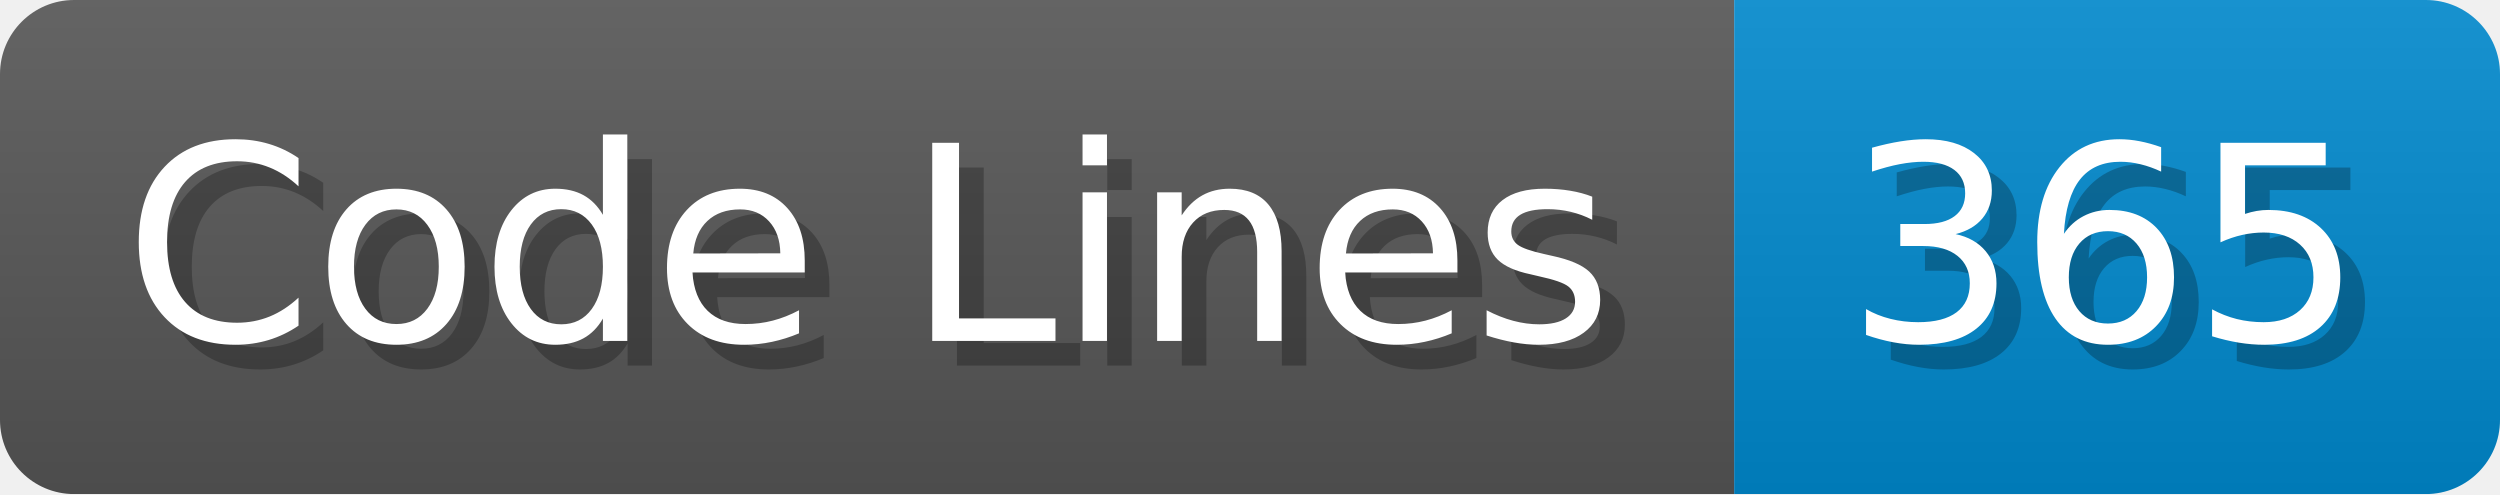
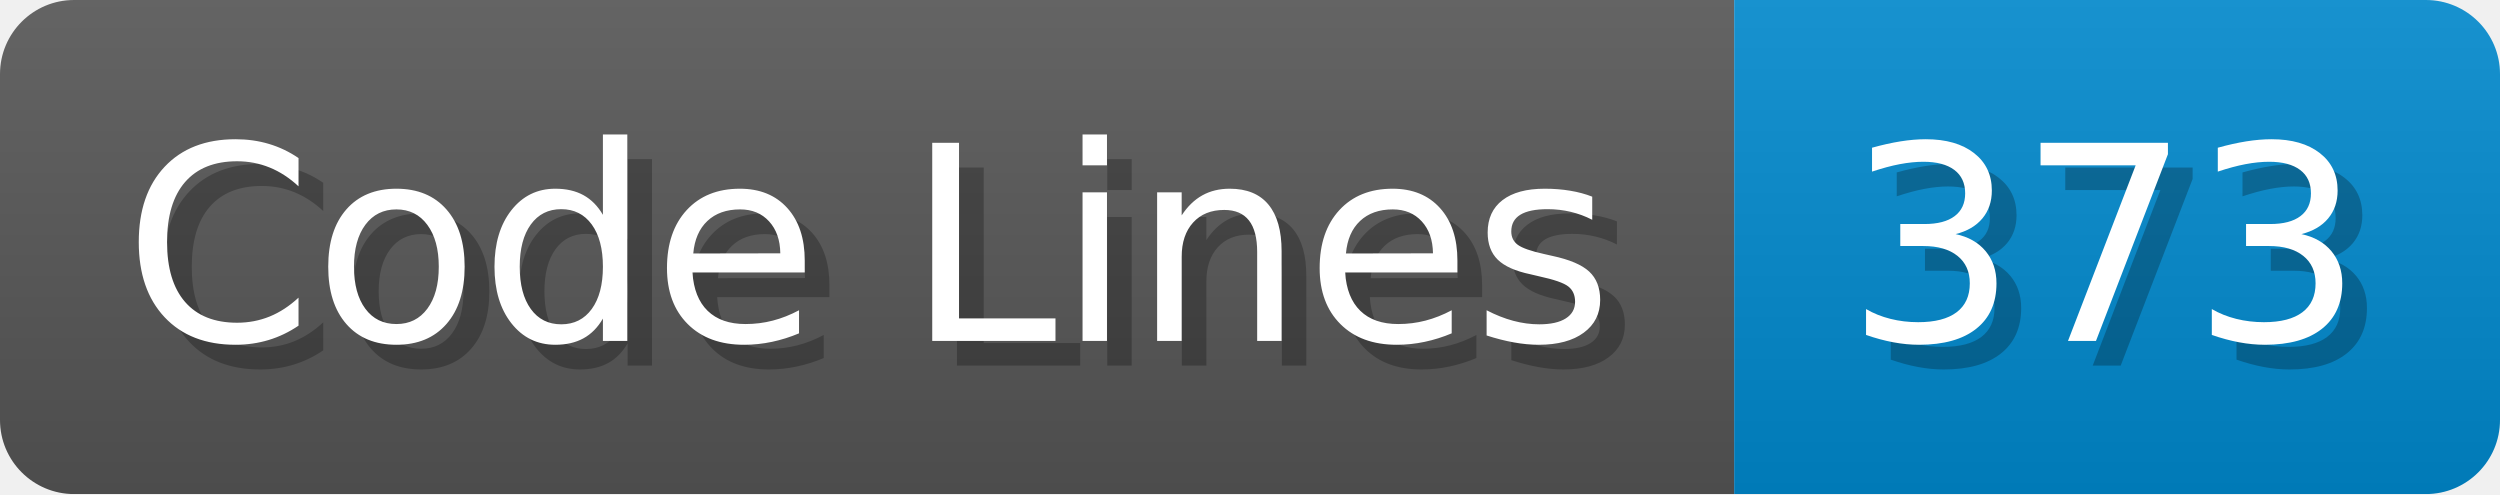
<svg xmlns="http://www.w3.org/2000/svg" width="101.2" height="20" viewBox="0 0 1012 200">
  <linearGradient id="a" x2="0" y2="100%">
    <stop offset="0" stop-opacity=".1" stop-color="#EEE" />
    <stop offset="1" stop-opacity=".1" />
  </linearGradient>
  <mask id="m">
    <rect width="1012" height="200" rx="30" fill="#FFF" />
  </mask>
  <g mask="url(#m)">
    <rect width="702" height="200" fill="#555" />
    <rect width="310" height="200" fill="#08C" x="702" />
    <rect width="1012" height="200" fill="url(#a)" />
  </g>
  <g fill="#fff" text-anchor="start" font-family="Verdana,DejaVu Sans,sans-serif" font-size="110">
    <text x="60" y="148" textLength="602" fill="#000" opacity="0.25">Code Lines</text>
    <text x="50" y="138" textLength="602">Code Lines</text>
-     <text x="757" y="148" textLength="210" fill="#000" opacity="0.25">365</text>
-     <text x="747" y="138" textLength="210">365</text>
+     <text x="757" y="148" textLength="210" fill="#000" opacity="0.25">373</text>
+     <text x="747" y="138" textLength="210">373</text>
  </g>
</svg>
